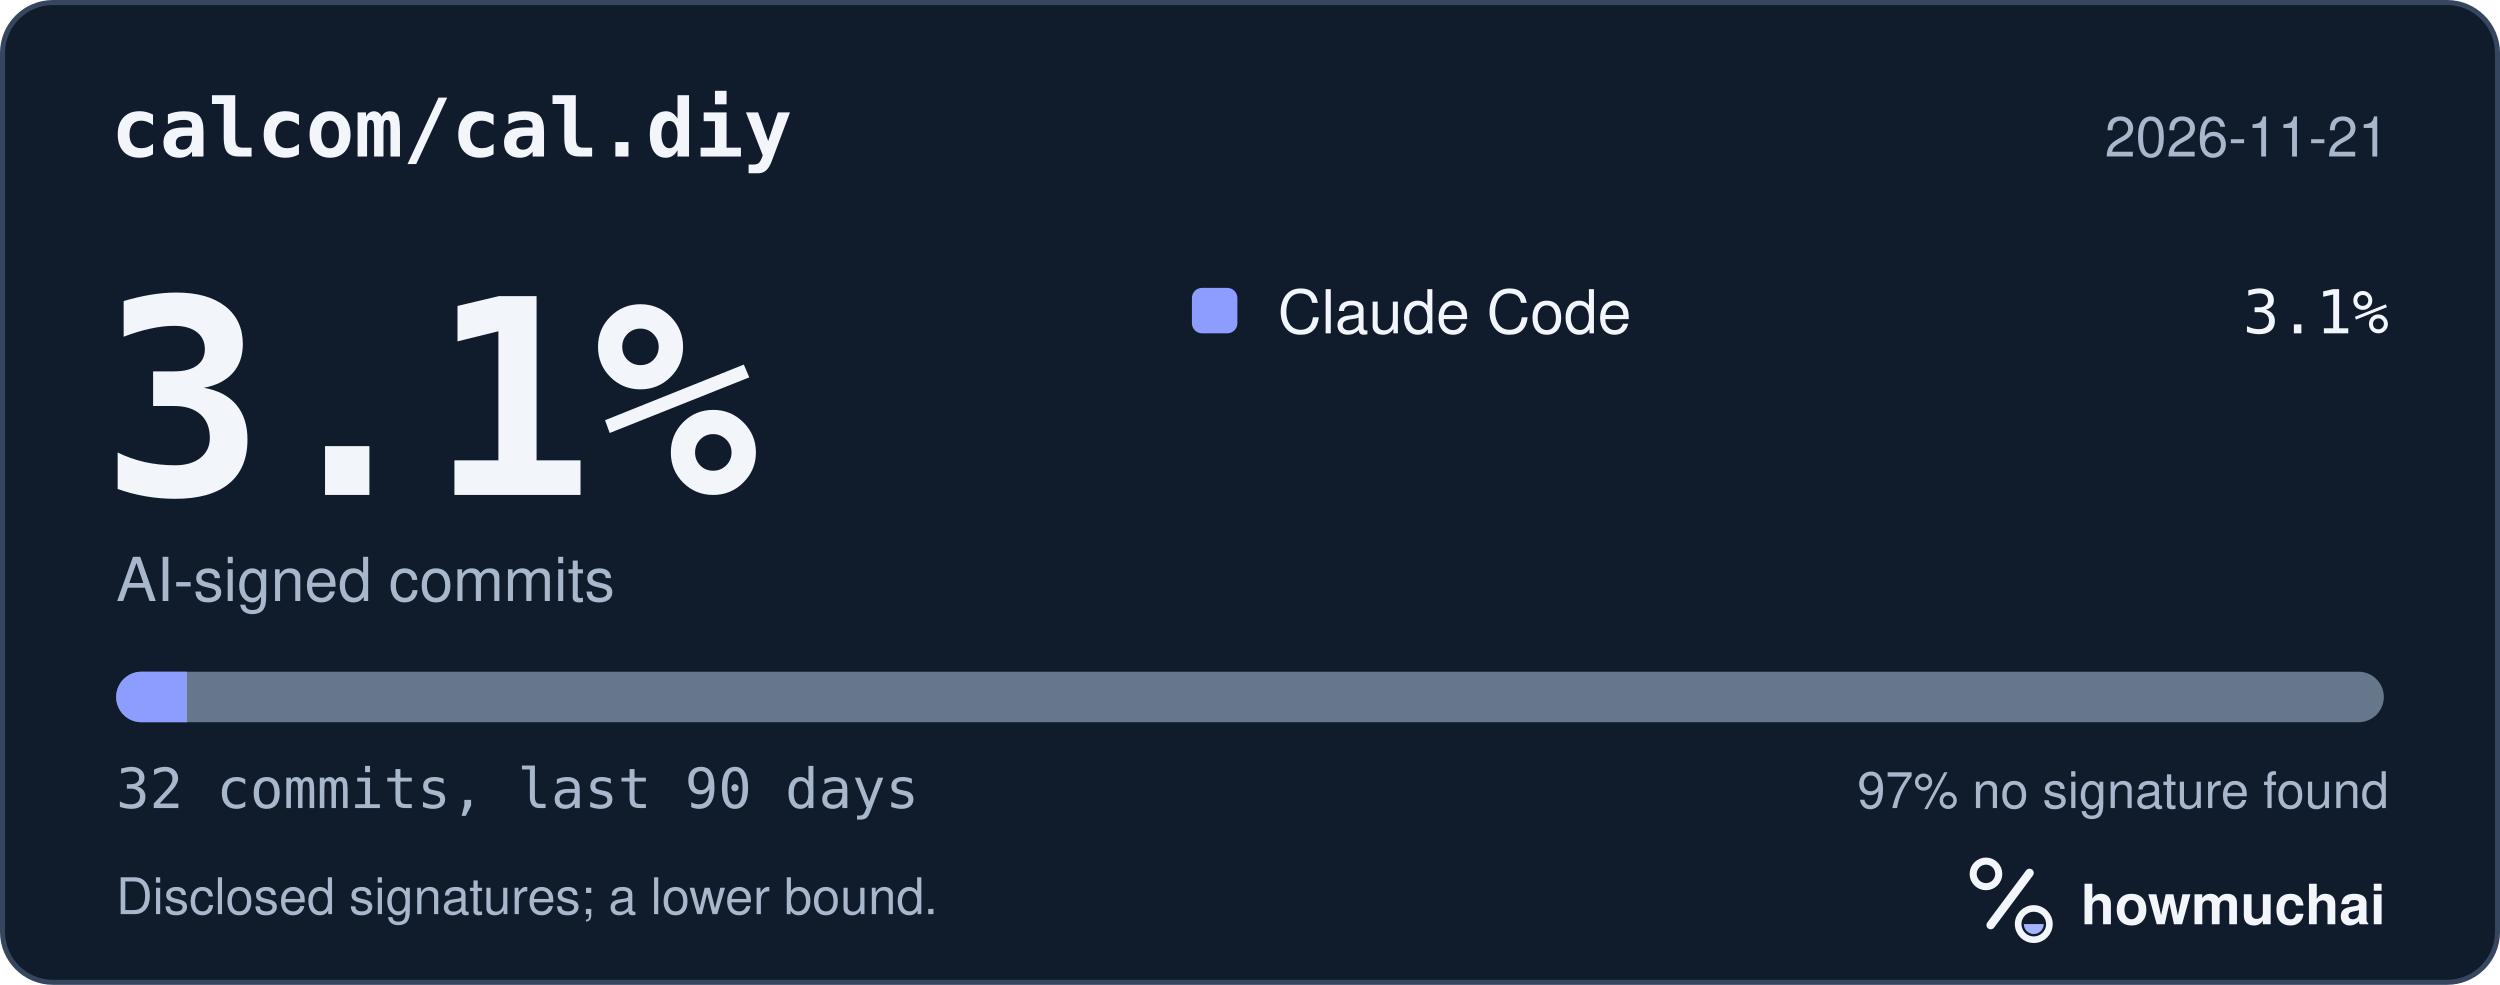
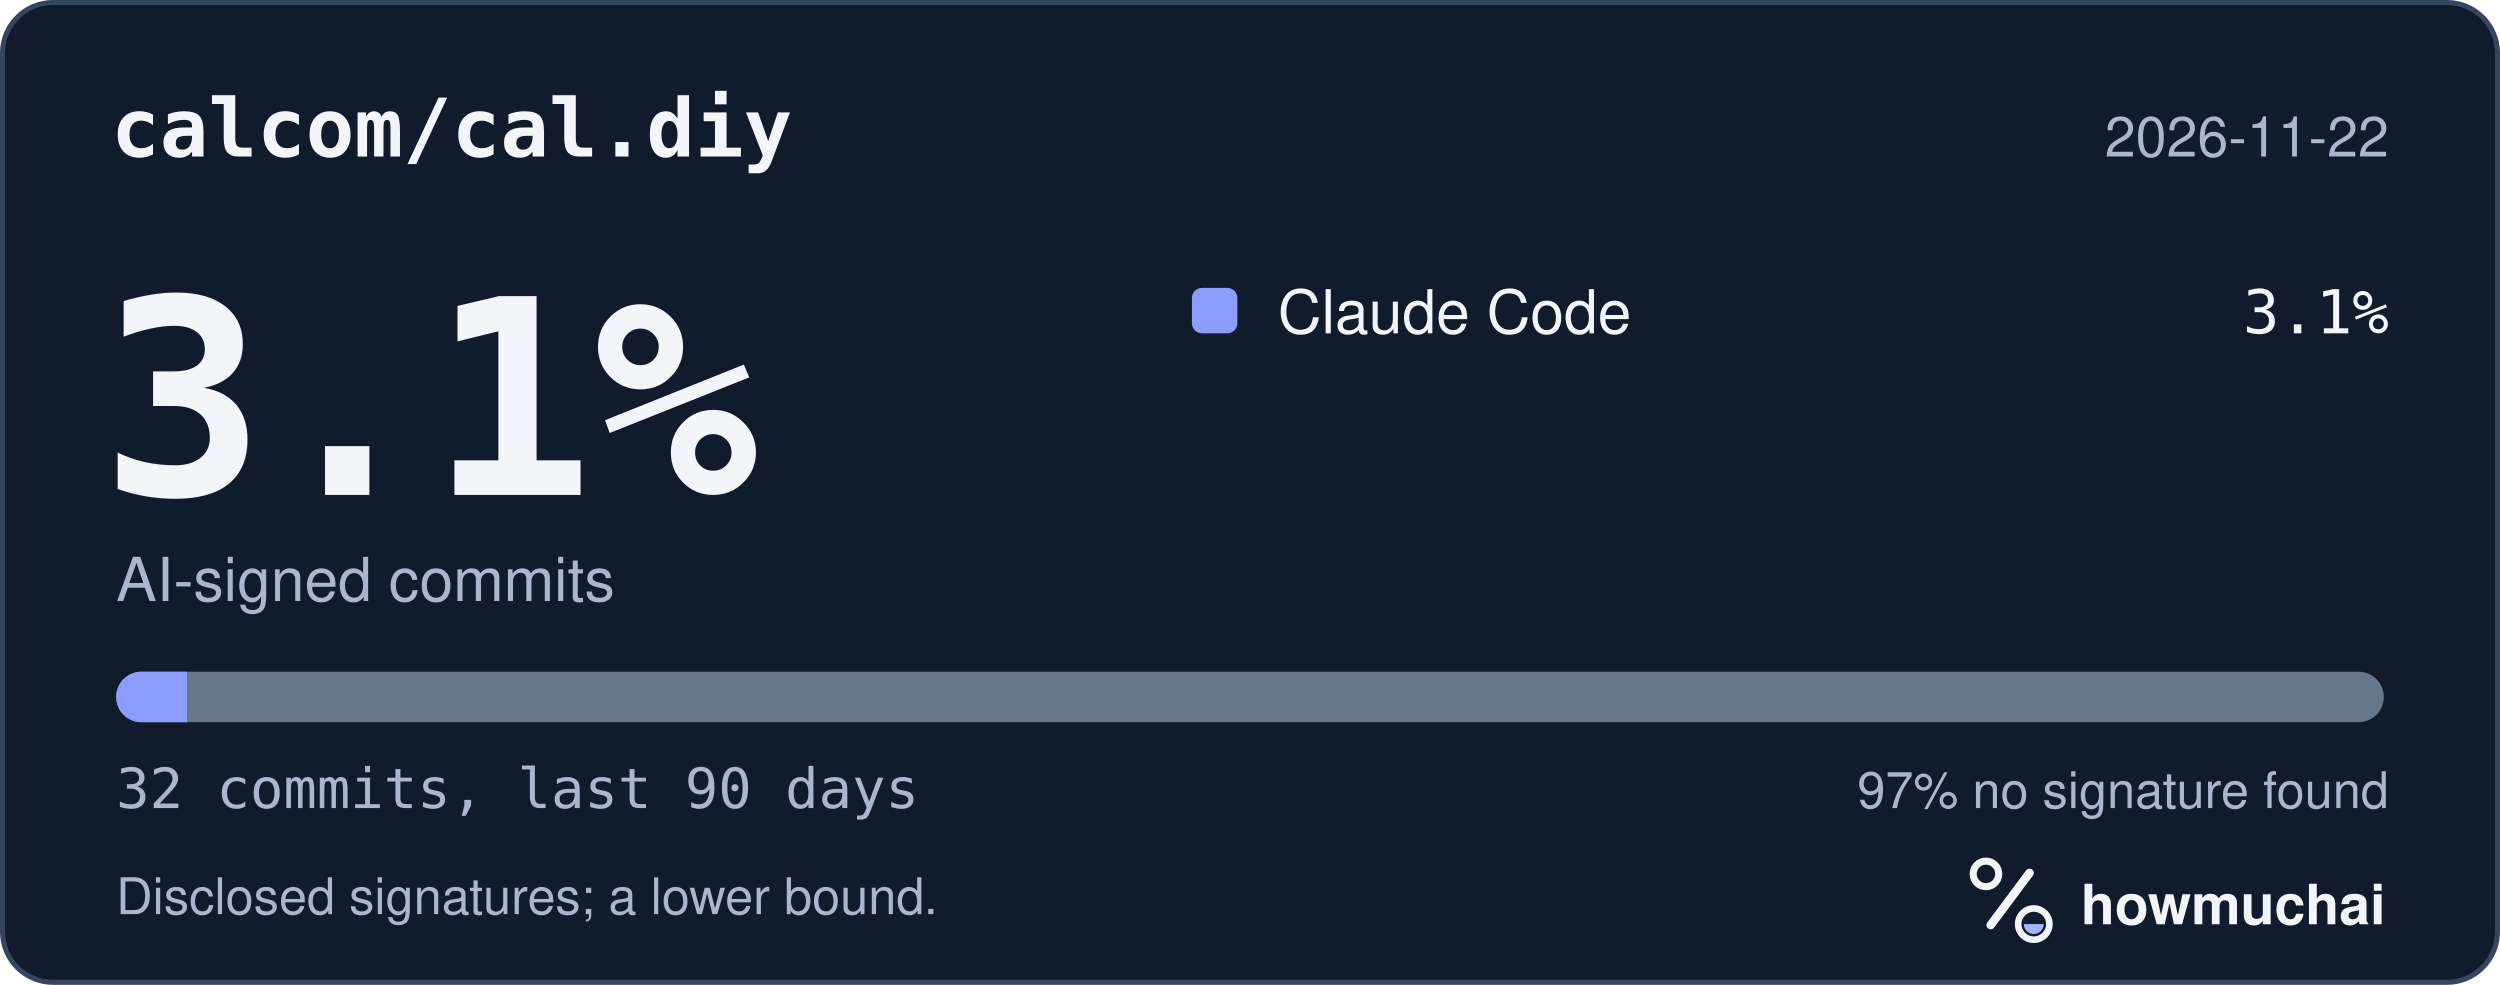
<svg xmlns="http://www.w3.org/2000/svg" width="495" height="195" viewBox="0 0 495 195" role="img" aria-labelledby="hm-t hm-d">
  <rect x="0.5" y="0.5" width="494" height="194" rx="10" fill="#101B2C" stroke="#35465E" />
  <text x="22" y="31" fill="#F2F5FA" font-family="ui-monospace, SF Mono, Menlo, Consolas, IBM Plex Mono, monospace" font-size="16" font-weight="600">calcom/cal.diy</text>
-   <text x="473" y="31" fill="#A8B7CC" font-family="-apple-system, BlinkMacSystemFont, Segoe UI, Helvetica, Arial, Fira Sans, sans-serif" font-size="11" text-anchor="end">2026-11-21</text>
+   <text x="473" y="31" fill="#A8B7CC" font-family="-apple-system, BlinkMacSystemFont, Segoe UI, Helvetica, Arial, Fira Sans, sans-serif" font-size="11" text-anchor="end">2026-11-22</text>
  <text x="20" y="98" fill="#F2F5FA" font-family="ui-monospace, SF Mono, Menlo, Consolas, IBM Plex Mono, monospace" font-size="54" font-weight="700">3.1%</text>
  <text x="23" y="119" fill="#A8B7CC" font-family="-apple-system, BlinkMacSystemFont, Segoe UI, Helvetica, Arial, Fira Sans, sans-serif" font-size="12">AI-signed commits</text>
  <rect x="236" y="57" width="9" height="9" rx="2" fill="#8D9DFF" />
  <text x="253" y="66" fill="#F2F5FA" font-family="-apple-system, BlinkMacSystemFont, Segoe UI, Helvetica, Arial, Fira Sans, sans-serif" font-size="12">Claude Code</text>
  <text x="473" y="66" fill="#F2F5FA" font-family="ui-monospace, SF Mono, Menlo, Consolas, IBM Plex Mono, monospace" font-size="12" text-anchor="end">3.1%</text>
  <defs>
    <clipPath id="hm-bar">
      <rect x="23" y="133" width="449" height="10" rx="5" />
    </clipPath>
  </defs>
  <rect x="23" y="133" width="449" height="10" rx="5" fill="#66768B" />
  <g clip-path="url(#hm-bar)">
    <rect x="23.00" y="133" width="14.03" height="10" fill="#8D9DFF" />
  </g>
  <text x="23" y="160" fill="#A8B7CC" font-family="ui-monospace, SF Mono, Menlo, Consolas, IBM Plex Mono, monospace" font-size="11">32 commits, last 90 days</text>
  <text x="473" y="160" fill="#A8B7CC" font-family="-apple-system, BlinkMacSystemFont, Segoe UI, Helvetica, Arial, Fira Sans, sans-serif" font-size="10" text-anchor="end">97% no signature found</text>
  <text x="23" y="181" fill="#A8B7CC" font-family="-apple-system, BlinkMacSystemFont, Segoe UI, Helvetica, Arial, Fira Sans, sans-serif" font-size="10">Disclosed signatures; a lower bound.</text>
  <g transform="translate(386 166) scale(0.046875)">
    <circle cx="154" cy="150" r="54" fill="none" stroke="#F2F5FA" stroke-width="30" />
    <path d="M174 366 338 146" fill="none" stroke="#F2F5FA" stroke-width="36" stroke-linecap="round" />
    <circle cx="356" cy="362" r="66" fill="none" stroke="#F2F5FA" stroke-width="28" />
    <path d="M314 362a42 42 0 0 0 84 0Z" fill="#A4B5FF" />
  </g>
  <text x="412" y="183" fill="#F2F5FA" font-family="-apple-system, BlinkMacSystemFont, Segoe UI, Helvetica, Arial, Fira Sans, sans-serif" font-size="11" font-weight="650">howmuchai</text>
</svg>
